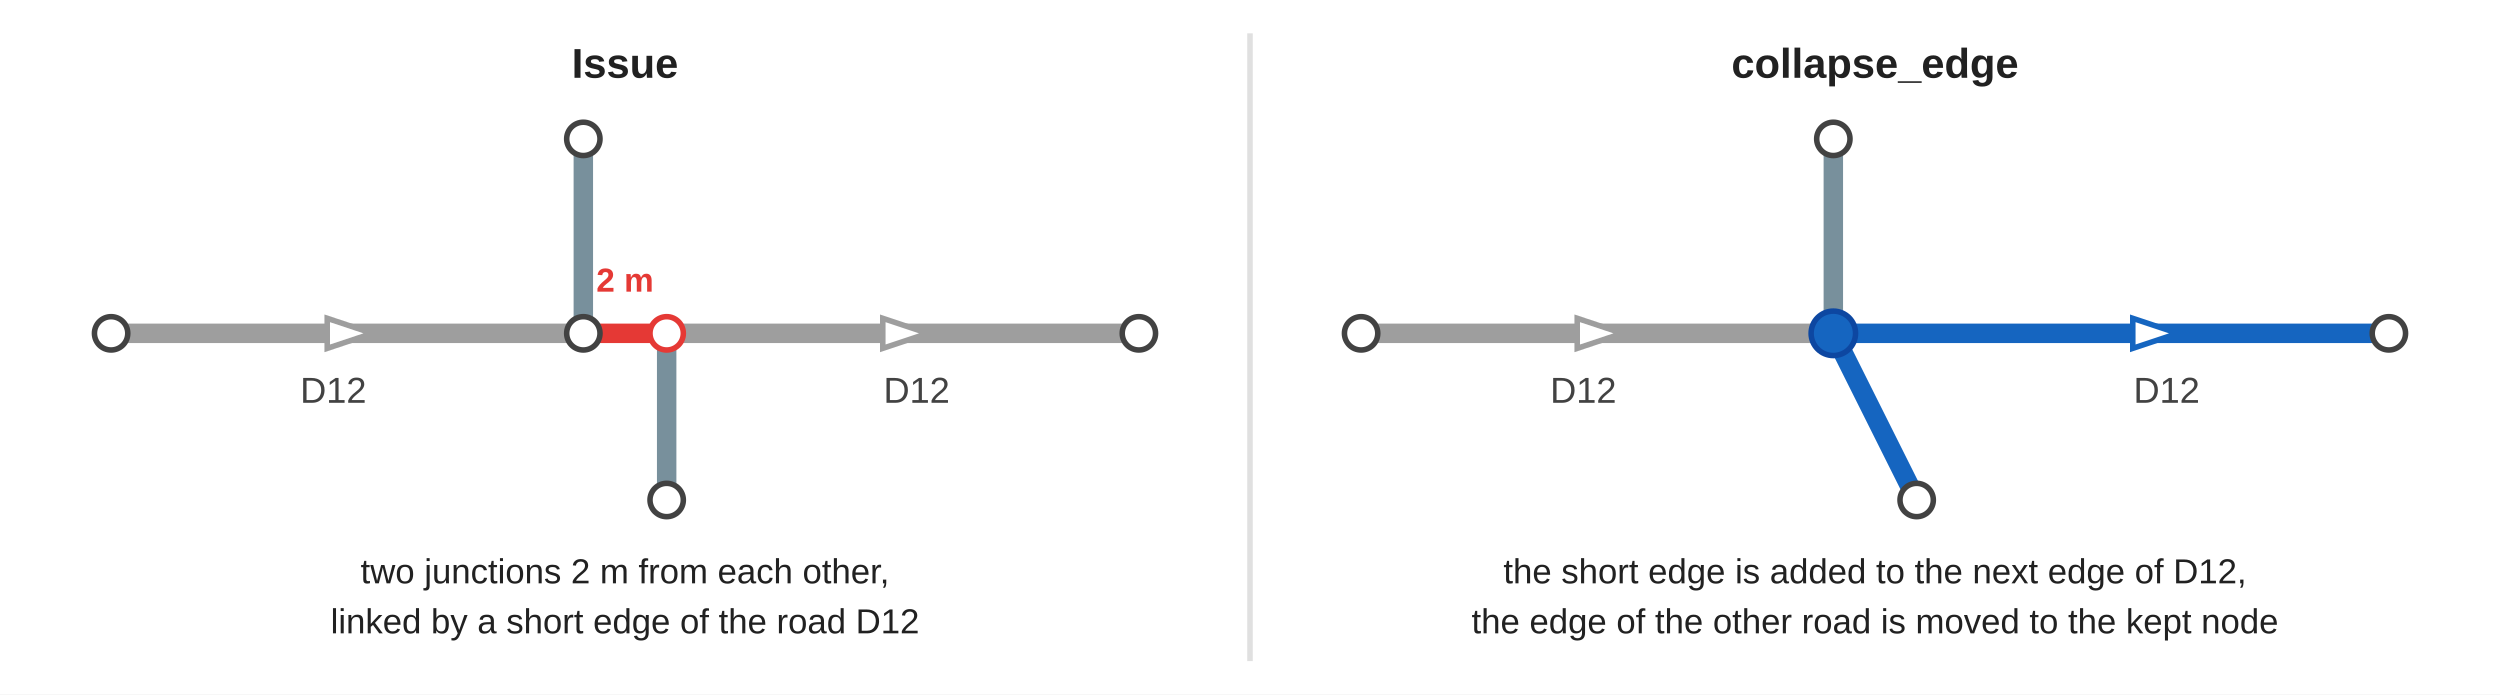
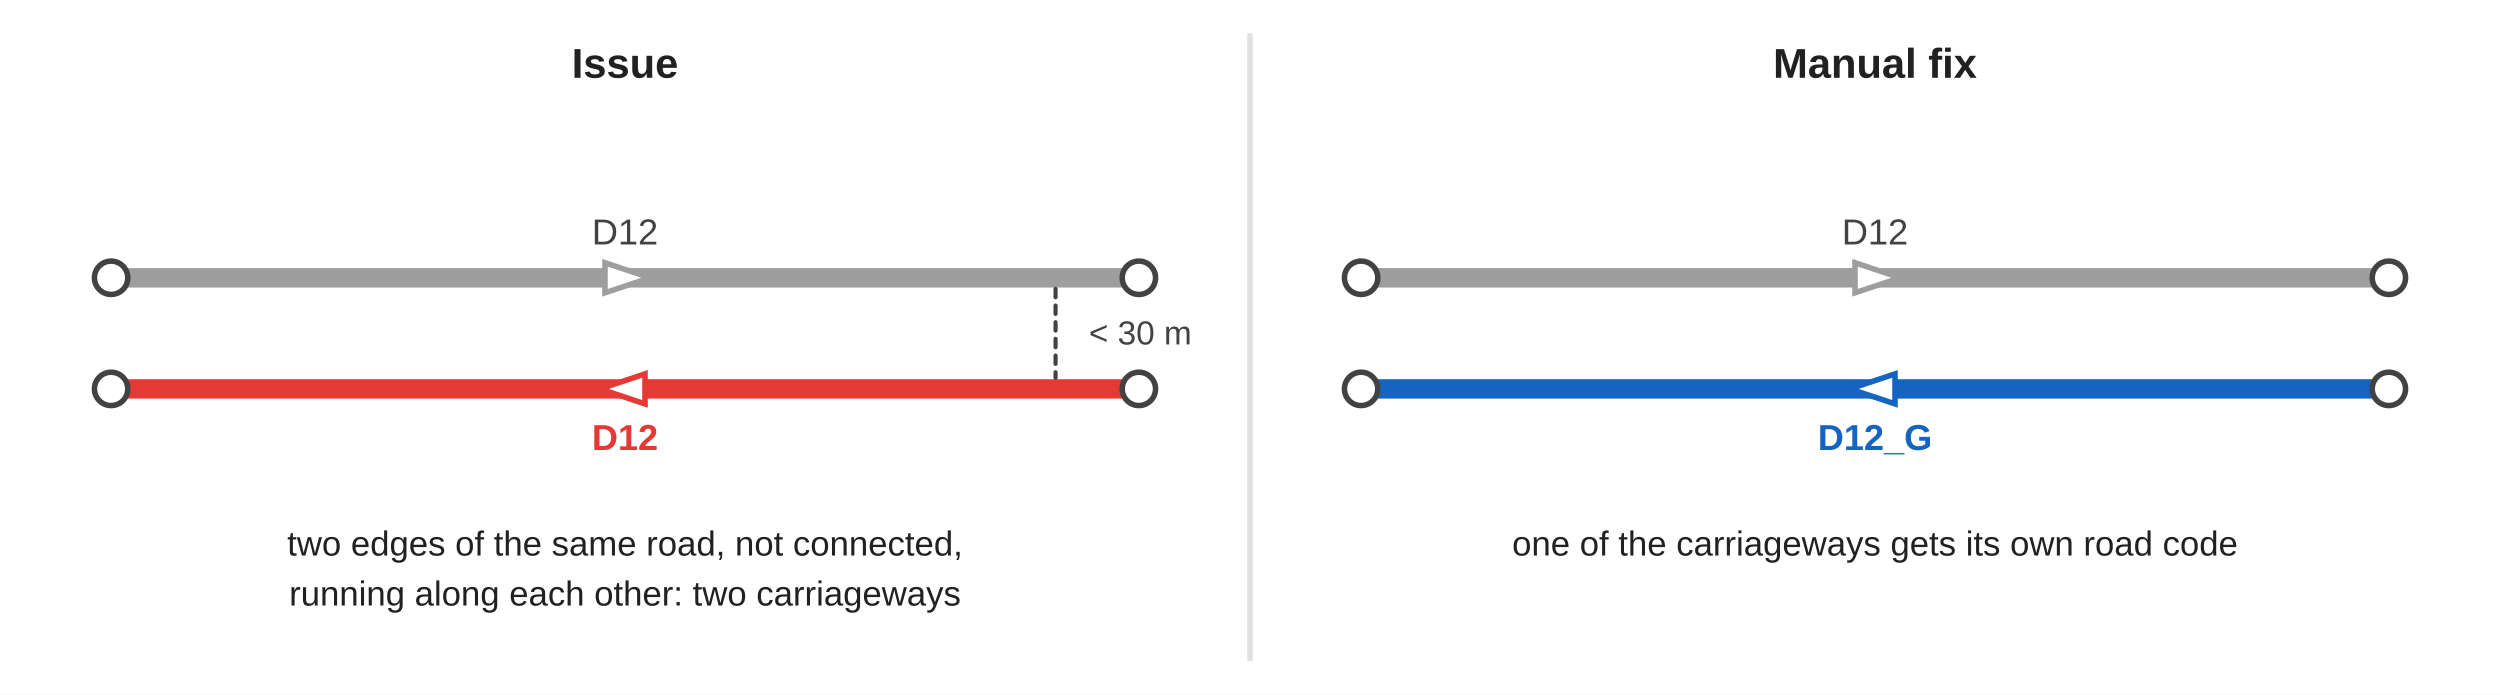
<svg xmlns="http://www.w3.org/2000/svg" width="900" height="250" viewBox="0 0 900 250" font-family="Arial, Helvetica, sans-serif">
  <rect width="900" height="250" fill="#ffffff" />
  <line x1="450.0" y1="12" x2="450.0" y2="238" stroke="#e0e0e0" stroke-width="2" />
  <text x="225.0" y="28" font-size="15" font-weight="bold" fill="#212121" text-anchor="middle">Issue</text>
-   <polyline points="40.0,120 210.0,120" fill="none" stroke="#9e9e9e" stroke-width="7" stroke-linejoin="round" stroke-linecap="round" />
-   <polygon points="134.0,120.0 117.8,125.4 117.8,114.6" fill="#ffffff" stroke="#9e9e9e" stroke-width="2" />
-   <polyline points="210.0,50 210.0,120" fill="none" stroke="#78909c" stroke-width="7" stroke-linejoin="round" stroke-linecap="round" />
-   <text x="120.0" y="145" font-size="13" fill="#424242" text-anchor="middle" font-weight="normal">D12</text>
-   <text x="330.0" y="145" font-size="13" fill="#424242" text-anchor="middle" font-weight="normal">D12</text>
-   <polyline points="210.0,120 240.0,120" fill="none" stroke="#e53935" stroke-width="7" stroke-linejoin="round" stroke-linecap="round" />
-   <polyline points="240.0,120 410.0,120" fill="none" stroke="#9e9e9e" stroke-width="7" stroke-linejoin="round" stroke-linecap="round" />
-   <polygon points="334.0,120.0 317.8,125.4 317.8,114.6" fill="#ffffff" stroke="#9e9e9e" stroke-width="2" />
-   <polyline points="240.0,120 240.0,180" fill="none" stroke="#78909c" stroke-width="7" stroke-linejoin="round" stroke-linecap="round" />
-   <circle cx="40.0" cy="120" r="6" fill="#ffffff" stroke="#424242" stroke-width="2" />
-   <circle cx="410.0" cy="120" r="6" fill="#ffffff" stroke="#424242" stroke-width="2" />
-   <circle cx="210.0" cy="50" r="6" fill="#ffffff" stroke="#424242" stroke-width="2" />
-   <circle cx="240.0" cy="180" r="6" fill="#ffffff" stroke="#424242" stroke-width="2" />
-   <circle cx="210.0" cy="120" r="6" fill="#ffffff" stroke="#424242" stroke-width="2" />
-   <circle cx="240.0" cy="120" r="6" fill="#ffffff" stroke="#e53935" stroke-width="2" />
-   <text x="225.0" y="105" font-size="12" fill="#e53935" text-anchor="middle" font-weight="bold">2 m</text>
-   <text x="225.0" y="210" font-size="12.5" fill="#212121" text-anchor="middle" font-weight="normal">two junctions 2 m from each other,</text>
-   <text x="225.0" y="228" font-size="12.5" fill="#212121" text-anchor="middle" font-weight="normal">linked by a short edge of the road D12</text>
-   <text x="675.0" y="28" font-size="15" font-weight="bold" fill="#212121" text-anchor="middle">collapse_edge</text>
-   <polyline points="490.0,120 660.0,120" fill="none" stroke="#9e9e9e" stroke-width="7" stroke-linejoin="round" stroke-linecap="round" />
-   <polygon points="584.0,120.0 567.8,125.4 567.8,114.6" fill="#ffffff" stroke="#9e9e9e" stroke-width="2" />
-   <polyline points="660.0,50 660.0,120" fill="none" stroke="#78909c" stroke-width="7" stroke-linejoin="round" stroke-linecap="round" />
-   <text x="570.0" y="145" font-size="13" fill="#424242" text-anchor="middle" font-weight="normal">D12</text>
-   <text x="780.0" y="145" font-size="13" fill="#424242" text-anchor="middle" font-weight="normal">D12</text>
-   <polyline points="660.0,120 690.0,120 860.0,120" fill="none" stroke="#1565c0" stroke-width="7" stroke-linejoin="round" stroke-linecap="round" />
-   <polygon points="784.0,120.0 767.8,125.4 767.8,114.6" fill="#ffffff" stroke="#1565c0" stroke-width="2" />
-   <polyline points="660.0,120 690.0,180" fill="none" stroke="#1565c0" stroke-width="7" stroke-linejoin="round" stroke-linecap="round" />
-   <circle cx="490.0" cy="120" r="6" fill="#ffffff" stroke="#424242" stroke-width="2" />
-   <circle cx="860.0" cy="120" r="6" fill="#ffffff" stroke="#424242" stroke-width="2" />
-   <circle cx="660.0" cy="50" r="6" fill="#ffffff" stroke="#424242" stroke-width="2" />
-   <circle cx="690.0" cy="180" r="6" fill="#ffffff" stroke="#424242" stroke-width="2" />
-   <circle cx="660.0" cy="120" r="8" fill="#1565c0" stroke="#0d47a1" stroke-width="2" />
-   <text x="675.0" y="210" font-size="12.5" fill="#212121" text-anchor="middle" font-weight="normal">the short edge is added to the next edge of D12,</text>
-   <text x="675.0" y="228" font-size="12.5" fill="#212121" text-anchor="middle" font-weight="normal">the edge of the other road is moved to the kept node</text>
+   <polyline points="40.0,100 410.0,100" fill="none" stroke="#9e9e9e" stroke-width="7" stroke-linejoin="round" stroke-linecap="round" />
+   <polygon points="234.0,100.0 217.8,105.4 217.8,94.6" fill="#ffffff" stroke="#9e9e9e" stroke-width="2" />
+   <polyline points="410.0,140 40.0,140" fill="none" stroke="#e53935" stroke-width="7" stroke-linejoin="round" stroke-linecap="round" />
+   <polygon points="216.0,140.0 232.2,134.6 232.2,145.4" fill="#ffffff" stroke="#e53935" stroke-width="2" />
+   <circle cx="40.0" cy="100" r="6" fill="#ffffff" stroke="#424242" stroke-width="2" />
+   <circle cx="410.0" cy="100" r="6" fill="#ffffff" stroke="#424242" stroke-width="2" />
+   <circle cx="40.0" cy="140" r="6" fill="#ffffff" stroke="#424242" stroke-width="2" />
+   <circle cx="410.0" cy="140" r="6" fill="#ffffff" stroke="#424242" stroke-width="2" />
+   <text x="225.0" y="88" font-size="13" fill="#424242" text-anchor="middle" font-weight="normal">D12</text>
+   <text x="225.0" y="162" font-size="13" fill="#e53935" text-anchor="middle" font-weight="bold">D12</text>
+   <polyline points="380.0,104 380.0,136" fill="none" stroke="#424242" stroke-width="1.5" stroke-linejoin="round" stroke-linecap="round" stroke-dasharray="3,3" />
+   <text x="392.0" y="124" font-size="12" fill="#424242" text-anchor="start" font-weight="normal">&lt; 30 m</text>
+   <text x="225.0" y="200" font-size="12.5" fill="#212121" text-anchor="middle" font-weight="normal">two edges of the same road, not connected,</text>
+   <text x="225.0" y="218" font-size="12.5" fill="#212121" text-anchor="middle" font-weight="normal">running along each other: two carriageways</text>
+   <text x="675.0" y="28" font-size="15" font-weight="bold" fill="#212121" text-anchor="middle">Manual fix</text>
+   <polyline points="490.0,100 860.0,100" fill="none" stroke="#9e9e9e" stroke-width="7" stroke-linejoin="round" stroke-linecap="round" />
+   <polygon points="684.0,100.0 667.8,105.4 667.8,94.6" fill="#ffffff" stroke="#9e9e9e" stroke-width="2" />
+   <polyline points="860.0,140 490.0,140" fill="none" stroke="#1565c0" stroke-width="7" stroke-linejoin="round" stroke-linecap="round" />
+   <polygon points="666.0,140.0 682.2,134.6 682.2,145.4" fill="#ffffff" stroke="#1565c0" stroke-width="2" />
+   <circle cx="490.0" cy="100" r="6" fill="#ffffff" stroke="#424242" stroke-width="2" />
+   <circle cx="860.0" cy="100" r="6" fill="#ffffff" stroke="#424242" stroke-width="2" />
+   <circle cx="490.0" cy="140" r="6" fill="#ffffff" stroke="#424242" stroke-width="2" />
+   <circle cx="860.0" cy="140" r="6" fill="#ffffff" stroke="#424242" stroke-width="2" />
+   <text x="675.0" y="88" font-size="13" fill="#424242" text-anchor="middle" font-weight="normal">D12</text>
+   <text x="675.0" y="162" font-size="13" fill="#1565c0" text-anchor="middle" font-weight="bold">D12_G</text>
+   <text x="675.0" y="200" font-size="12.5" fill="#212121" text-anchor="middle" font-weight="normal">one of the carriageways gets its own road code</text>
</svg>
